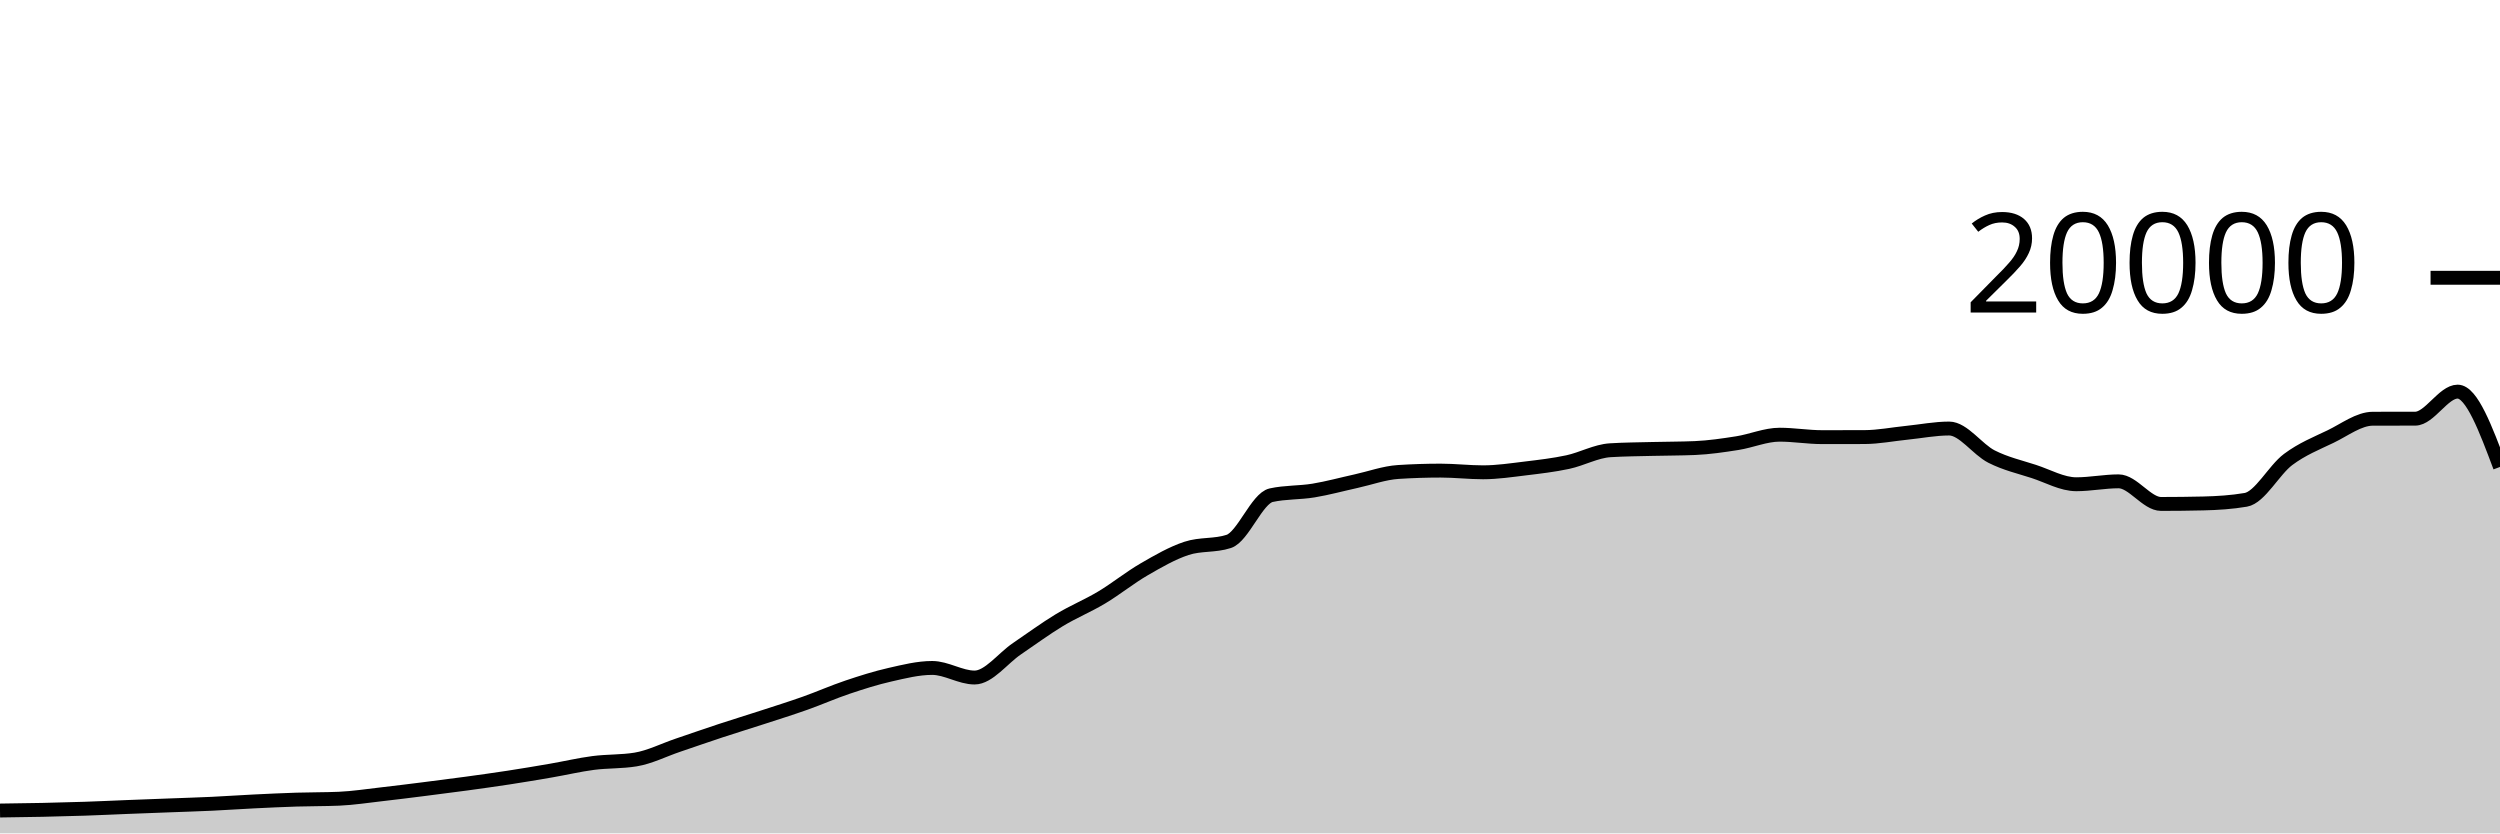
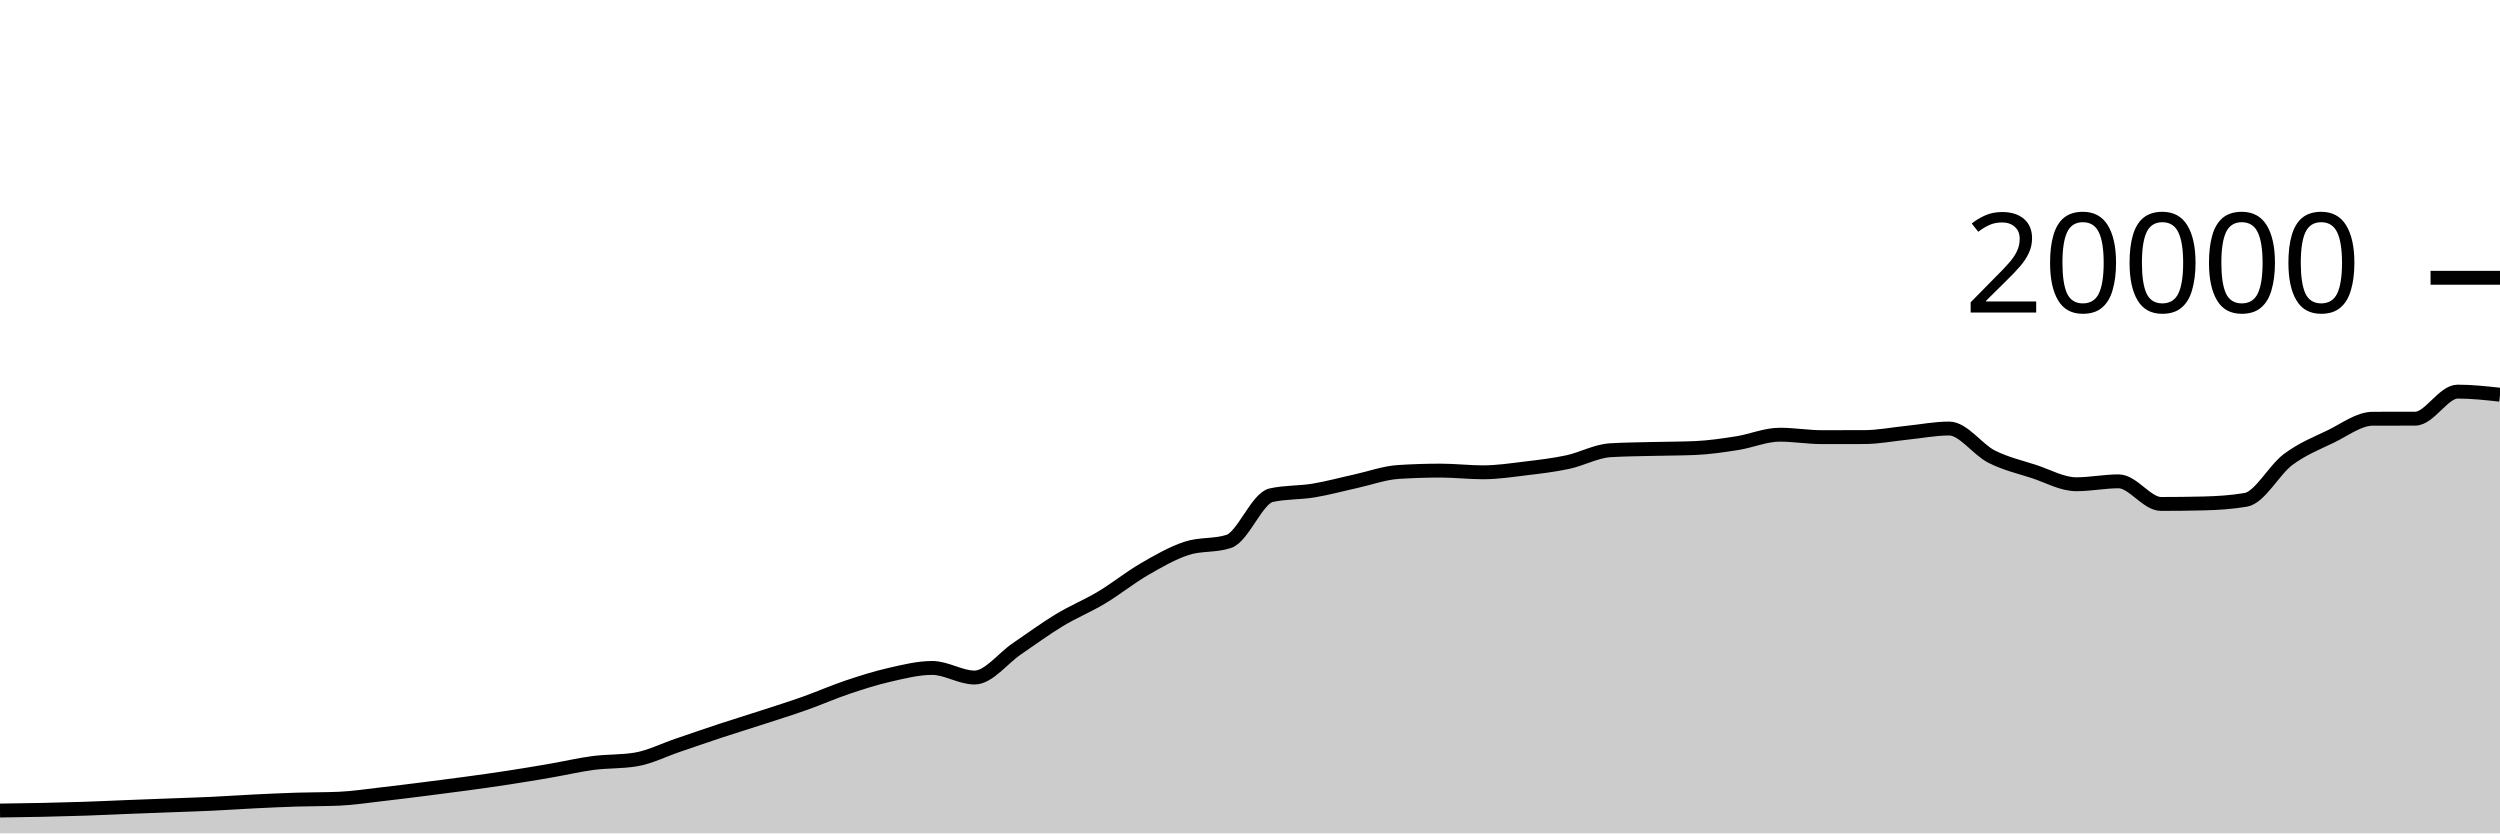
<svg xmlns="http://www.w3.org/2000/svg" viewBox="0 0 180 60">
  <g transform="translate(0,20)">
-     <path class="area" fill="rgba(0, 0, 0, 0.2)" d="M0,38.358C1.017,38.345,2.034,38.332,3.051,38.31C4.068,38.288,5.085,38.262,6.102,38.228C7.119,38.194,8.136,38.144,9.153,38.104C10.169,38.064,11.186,38.027,12.203,37.988C13.22,37.949,14.237,37.92,15.254,37.872C16.271,37.824,17.288,37.752,18.305,37.702C19.322,37.652,20.339,37.604,21.356,37.572C22.373,37.54,23.39,37.551,24.407,37.508C25.424,37.465,26.441,37.305,27.458,37.19C28.475,37.075,29.492,36.946,30.508,36.818C31.525,36.69,32.542,36.561,33.559,36.422C34.576,36.283,35.593,36.142,36.61,35.986C37.627,35.83,38.644,35.659,39.661,35.484C40.678,35.309,41.695,35.067,42.712,34.934C43.729,34.801,44.746,34.851,45.763,34.684C46.78,34.517,47.797,33.998,48.814,33.654C49.831,33.31,50.847,32.953,51.864,32.618C52.881,32.283,53.898,31.973,54.915,31.642C55.932,31.311,56.949,30.993,57.966,30.632C58.983,30.271,60,29.82,61.017,29.478C62.034,29.136,63.051,28.813,64.068,28.582C65.085,28.351,66.102,28.092,67.119,28.092C68.136,28.092,69.153,28.782,70.169,28.782C71.186,28.782,72.203,27.396,73.22,26.708C74.237,26.02,75.254,25.267,76.271,24.652C77.288,24.037,78.305,23.627,79.322,23.018C80.339,22.409,81.356,21.585,82.373,20.996C83.39,20.407,84.407,19.82,85.424,19.484C86.441,19.148,87.458,19.316,88.475,18.98C89.492,18.644,90.508,15.878,91.525,15.654C92.542,15.43,93.559,15.486,94.576,15.318C95.593,15.15,96.61,14.869,97.627,14.646C98.644,14.423,99.661,14.047,100.678,13.982C101.695,13.917,102.712,13.884,103.729,13.884C104.746,13.884,105.763,14.006,106.78,14.006C107.797,14.006,108.814,13.851,109.831,13.728C110.847,13.605,111.864,13.488,112.881,13.27C113.898,13.052,114.915,12.481,115.932,12.418C116.949,12.355,117.966,12.35,118.983,12.324C120,12.298,121.017,12.303,122.034,12.26C123.051,12.217,124.068,12.066,125.085,11.906C126.102,11.746,127.119,11.298,128.136,11.298C129.153,11.298,130.169,11.474,131.186,11.474C132.203,11.474,133.22,11.473,134.237,11.47C135.254,11.467,136.271,11.263,137.288,11.16C138.305,11.057,139.322,10.854,140.339,10.854C141.356,10.854,142.373,12.358,143.39,12.874C144.407,13.39,145.424,13.616,146.441,13.948C147.458,14.28,148.475,14.866,149.492,14.866C150.508,14.866,151.525,14.656,152.542,14.656C153.559,14.656,154.576,16.284,155.593,16.284C156.61,16.284,157.627,16.272,158.644,16.248C159.661,16.224,160.678,16.161,161.695,15.988C162.712,15.815,163.729,13.841,164.746,13.082C165.763,12.323,166.78,11.923,167.797,11.434C168.814,10.945,169.831,10.151,170.847,10.148C171.864,10.145,172.881,10.147,173.898,10.144C174.915,10.141,175.932,8.196,176.949,8.196C177.966,8.196,178.983,10.908,180,13.62L180,40C178.983,40,177.966,40,176.949,40C175.932,40,174.915,40,173.898,40C172.881,40,171.864,40,170.847,40C169.831,40,168.814,40,167.797,40C166.78,40,165.763,40,164.746,40C163.729,40,162.712,40,161.695,40C160.678,40,159.661,40,158.644,40C157.627,40,156.61,40,155.593,40C154.576,40,153.559,40,152.542,40C151.525,40,150.508,40,149.492,40C148.475,40,147.458,40,146.441,40C145.424,40,144.407,40,143.39,40C142.373,40,141.356,40,140.339,40C139.322,40,138.305,40,137.288,40C136.271,40,135.254,40,134.237,40C133.22,40,132.203,40,131.186,40C130.169,40,129.153,40,128.136,40C127.119,40,126.102,40,125.085,40C124.068,40,123.051,40,122.034,40C121.017,40,120,40,118.983,40C117.966,40,116.949,40,115.932,40C114.915,40,113.898,40,112.881,40C111.864,40,110.847,40,109.831,40C108.814,40,107.797,40,106.78,40C105.763,40,104.746,40,103.729,40C102.712,40,101.695,40,100.678,40C99.661,40,98.644,40,97.627,40C96.61,40,95.593,40,94.576,40C93.559,40,92.542,40,91.525,40C90.508,40,89.492,40,88.475,40C87.458,40,86.441,40,85.424,40C84.407,40,83.39,40,82.373,40C81.356,40,80.339,40,79.322,40C78.305,40,77.288,40,76.271,40C75.254,40,74.237,40,73.22,40C72.203,40,71.186,40,70.169,40C69.153,40,68.136,40,67.119,40C66.102,40,65.085,40,64.068,40C63.051,40,62.034,40,61.017,40C60,40,58.983,40,57.966,40C56.949,40,55.932,40,54.915,40C53.898,40,52.881,40,51.864,40C50.847,40,49.831,40,48.814,40C47.797,40,46.78,40,45.763,40C44.746,40,43.729,40,42.712,40C41.695,40,40.678,40,39.661,40C38.644,40,37.627,40,36.61,40C35.593,40,34.576,40,33.559,40C32.542,40,31.525,40,30.508,40C29.492,40,28.475,40,27.458,40C26.441,40,25.424,40,24.407,40C23.39,40,22.373,40,21.356,40C20.339,40,19.322,40,18.305,40C17.288,40,16.271,40,15.254,40C14.237,40,13.22,40,12.203,40C11.186,40,10.169,40,9.153,40C8.136,40,7.119,40,6.102,40C5.085,40,4.068,40,3.051,40C2.034,40,1.017,40,0,40Z" />
-     <path class="line" stroke="black" fill="none" d="M0,38.358C1.017,38.345,2.034,38.332,3.051,38.31C4.068,38.288,5.085,38.262,6.102,38.228C7.119,38.194,8.136,38.144,9.153,38.104C10.169,38.064,11.186,38.027,12.203,37.988C13.22,37.949,14.237,37.92,15.254,37.872C16.271,37.824,17.288,37.752,18.305,37.702C19.322,37.652,20.339,37.604,21.356,37.572C22.373,37.54,23.39,37.551,24.407,37.508C25.424,37.465,26.441,37.305,27.458,37.19C28.475,37.075,29.492,36.946,30.508,36.818C31.525,36.69,32.542,36.561,33.559,36.422C34.576,36.283,35.593,36.142,36.61,35.986C37.627,35.83,38.644,35.659,39.661,35.484C40.678,35.309,41.695,35.067,42.712,34.934C43.729,34.801,44.746,34.851,45.763,34.684C46.78,34.517,47.797,33.998,48.814,33.654C49.831,33.31,50.847,32.953,51.864,32.618C52.881,32.283,53.898,31.973,54.915,31.642C55.932,31.311,56.949,30.993,57.966,30.632C58.983,30.271,60,29.82,61.017,29.478C62.034,29.136,63.051,28.813,64.068,28.582C65.085,28.351,66.102,28.092,67.119,28.092C68.136,28.092,69.153,28.782,70.169,28.782C71.186,28.782,72.203,27.396,73.22,26.708C74.237,26.02,75.254,25.267,76.271,24.652C77.288,24.037,78.305,23.627,79.322,23.018C80.339,22.409,81.356,21.585,82.373,20.996C83.39,20.407,84.407,19.82,85.424,19.484C86.441,19.148,87.458,19.316,88.475,18.98C89.492,18.644,90.508,15.878,91.525,15.654C92.542,15.43,93.559,15.486,94.576,15.318C95.593,15.15,96.61,14.869,97.627,14.646C98.644,14.423,99.661,14.047,100.678,13.982C101.695,13.917,102.712,13.884,103.729,13.884C104.746,13.884,105.763,14.006,106.78,14.006C107.797,14.006,108.814,13.851,109.831,13.728C110.847,13.605,111.864,13.488,112.881,13.27C113.898,13.052,114.915,12.481,115.932,12.418C116.949,12.355,117.966,12.35,118.983,12.324C120,12.298,121.017,12.303,122.034,12.26C123.051,12.217,124.068,12.066,125.085,11.906C126.102,11.746,127.119,11.298,128.136,11.298C129.153,11.298,130.169,11.474,131.186,11.474C132.203,11.474,133.22,11.473,134.237,11.47C135.254,11.467,136.271,11.263,137.288,11.16C138.305,11.057,139.322,10.854,140.339,10.854C141.356,10.854,142.373,12.358,143.39,12.874C144.407,13.39,145.424,13.616,146.441,13.948C147.458,14.28,148.475,14.866,149.492,14.866C150.508,14.866,151.525,14.656,152.542,14.656C153.559,14.656,154.576,16.284,155.593,16.284C156.61,16.284,157.627,16.272,158.644,16.248C159.661,16.224,160.678,16.161,161.695,15.988C162.712,15.815,163.729,13.841,164.746,13.082C165.763,12.323,166.78,11.923,167.797,11.434C168.814,10.945,169.831,10.151,170.847,10.148C171.864,10.145,172.881,10.147,173.898,10.144C174.915,10.141,175.932,8.196,176.949,8.196C177.966,8.196,178.983,10.908,180,13.62" />
+     <path class="area" fill="rgba(0, 0, 0, 0.2)" d="M0,38.358C1.017,38.345,2.034,38.332,3.051,38.31C4.068,38.288,5.085,38.262,6.102,38.228C7.119,38.194,8.136,38.144,9.153,38.104C10.169,38.064,11.186,38.027,12.203,37.988C13.22,37.949,14.237,37.92,15.254,37.872C16.271,37.824,17.288,37.752,18.305,37.702C19.322,37.652,20.339,37.604,21.356,37.572C22.373,37.54,23.39,37.551,24.407,37.508C25.424,37.465,26.441,37.305,27.458,37.19C28.475,37.075,29.492,36.946,30.508,36.818C31.525,36.69,32.542,36.561,33.559,36.422C34.576,36.283,35.593,36.142,36.61,35.986C37.627,35.83,38.644,35.659,39.661,35.484C40.678,35.309,41.695,35.067,42.712,34.934C43.729,34.801,44.746,34.851,45.763,34.684C46.78,34.517,47.797,33.998,48.814,33.654C49.831,33.31,50.847,32.953,51.864,32.618C52.881,32.283,53.898,31.973,54.915,31.642C55.932,31.311,56.949,30.993,57.966,30.632C58.983,30.271,60,29.82,61.017,29.478C62.034,29.136,63.051,28.813,64.068,28.582C65.085,28.351,66.102,28.092,67.119,28.092C68.136,28.092,69.153,28.782,70.169,28.782C71.186,28.782,72.203,27.396,73.22,26.708C74.237,26.02,75.254,25.267,76.271,24.652C77.288,24.037,78.305,23.627,79.322,23.018C80.339,22.409,81.356,21.585,82.373,20.996C83.39,20.407,84.407,19.82,85.424,19.484C86.441,19.148,87.458,19.316,88.475,18.98C89.492,18.644,90.508,15.878,91.525,15.654C92.542,15.43,93.559,15.486,94.576,15.318C95.593,15.15,96.61,14.869,97.627,14.646C98.644,14.423,99.661,14.047,100.678,13.982C101.695,13.917,102.712,13.884,103.729,13.884C104.746,13.884,105.763,14.006,106.78,14.006C107.797,14.006,108.814,13.851,109.831,13.728C110.847,13.605,111.864,13.488,112.881,13.27C113.898,13.052,114.915,12.481,115.932,12.418C116.949,12.355,117.966,12.35,118.983,12.324C120,12.298,121.017,12.303,122.034,12.26C123.051,12.217,124.068,12.066,125.085,11.906C126.102,11.746,127.119,11.298,128.136,11.298C129.153,11.298,130.169,11.474,131.186,11.474C132.203,11.474,133.22,11.473,134.237,11.47C135.254,11.467,136.271,11.263,137.288,11.16C138.305,11.057,139.322,10.854,140.339,10.854C141.356,10.854,142.373,12.358,143.39,12.874C144.407,13.39,145.424,13.616,146.441,13.948C147.458,14.28,148.475,14.866,149.492,14.866C150.508,14.866,151.525,14.656,152.542,14.656C153.559,14.656,154.576,16.284,155.593,16.284C156.61,16.284,157.627,16.272,158.644,16.248C159.661,16.224,160.678,16.161,161.695,15.988C162.712,15.815,163.729,13.841,164.746,13.082C165.763,12.323,166.78,11.923,167.797,11.434C168.814,10.945,169.831,10.151,170.847,10.148C171.864,10.145,172.881,10.147,173.898,10.144C174.915,10.141,175.932,8.196,176.949,8.196C177.966,8.196,178.983,8.308,180,8.42L180,40C178.983,40,177.966,40,176.949,40C175.932,40,174.915,40,173.898,40C172.881,40,171.864,40,170.847,40C169.831,40,168.814,40,167.797,40C166.78,40,165.763,40,164.746,40C163.729,40,162.712,40,161.695,40C160.678,40,159.661,40,158.644,40C157.627,40,156.61,40,155.593,40C154.576,40,153.559,40,152.542,40C151.525,40,150.508,40,149.492,40C148.475,40,147.458,40,146.441,40C145.424,40,144.407,40,143.39,40C142.373,40,141.356,40,140.339,40C139.322,40,138.305,40,137.288,40C136.271,40,135.254,40,134.237,40C133.22,40,132.203,40,131.186,40C130.169,40,129.153,40,128.136,40C127.119,40,126.102,40,125.085,40C124.068,40,123.051,40,122.034,40C121.017,40,120,40,118.983,40C117.966,40,116.949,40,115.932,40C114.915,40,113.898,40,112.881,40C111.864,40,110.847,40,109.831,40C108.814,40,107.797,40,106.78,40C105.763,40,104.746,40,103.729,40C102.712,40,101.695,40,100.678,40C99.661,40,98.644,40,97.627,40C96.61,40,95.593,40,94.576,40C93.559,40,92.542,40,91.525,40C90.508,40,89.492,40,88.475,40C87.458,40,86.441,40,85.424,40C84.407,40,83.39,40,82.373,40C81.356,40,80.339,40,79.322,40C78.305,40,77.288,40,76.271,40C75.254,40,74.237,40,73.22,40C72.203,40,71.186,40,70.169,40C69.153,40,68.136,40,67.119,40C66.102,40,65.085,40,64.068,40C63.051,40,62.034,40,61.017,40C60,40,58.983,40,57.966,40C56.949,40,55.932,40,54.915,40C53.898,40,52.881,40,51.864,40C50.847,40,49.831,40,48.814,40C47.797,40,46.78,40,45.763,40C44.746,40,43.729,40,42.712,40C41.695,40,40.678,40,39.661,40C38.644,40,37.627,40,36.61,40C35.593,40,34.576,40,33.559,40C32.542,40,31.525,40,30.508,40C29.492,40,28.475,40,27.458,40C26.441,40,25.424,40,24.407,40C23.39,40,22.373,40,21.356,40C20.339,40,19.322,40,18.305,40C17.288,40,16.271,40,15.254,40C14.237,40,13.22,40,12.203,40C11.186,40,10.169,40,9.153,40C8.136,40,7.119,40,6.102,40C5.085,40,4.068,40,3.051,40C2.034,40,1.017,40,0,40Z" />
+     <path class="line" stroke="black" fill="none" d="M0,38.358C1.017,38.345,2.034,38.332,3.051,38.31C4.068,38.288,5.085,38.262,6.102,38.228C7.119,38.194,8.136,38.144,9.153,38.104C10.169,38.064,11.186,38.027,12.203,37.988C13.22,37.949,14.237,37.92,15.254,37.872C16.271,37.824,17.288,37.752,18.305,37.702C19.322,37.652,20.339,37.604,21.356,37.572C22.373,37.54,23.39,37.551,24.407,37.508C25.424,37.465,26.441,37.305,27.458,37.19C28.475,37.075,29.492,36.946,30.508,36.818C31.525,36.69,32.542,36.561,33.559,36.422C34.576,36.283,35.593,36.142,36.61,35.986C37.627,35.83,38.644,35.659,39.661,35.484C40.678,35.309,41.695,35.067,42.712,34.934C43.729,34.801,44.746,34.851,45.763,34.684C46.78,34.517,47.797,33.998,48.814,33.654C49.831,33.31,50.847,32.953,51.864,32.618C52.881,32.283,53.898,31.973,54.915,31.642C55.932,31.311,56.949,30.993,57.966,30.632C58.983,30.271,60,29.82,61.017,29.478C62.034,29.136,63.051,28.813,64.068,28.582C65.085,28.351,66.102,28.092,67.119,28.092C68.136,28.092,69.153,28.782,70.169,28.782C71.186,28.782,72.203,27.396,73.22,26.708C74.237,26.02,75.254,25.267,76.271,24.652C77.288,24.037,78.305,23.627,79.322,23.018C80.339,22.409,81.356,21.585,82.373,20.996C83.39,20.407,84.407,19.82,85.424,19.484C86.441,19.148,87.458,19.316,88.475,18.98C89.492,18.644,90.508,15.878,91.525,15.654C92.542,15.43,93.559,15.486,94.576,15.318C95.593,15.15,96.61,14.869,97.627,14.646C98.644,14.423,99.661,14.047,100.678,13.982C101.695,13.917,102.712,13.884,103.729,13.884C104.746,13.884,105.763,14.006,106.78,14.006C107.797,14.006,108.814,13.851,109.831,13.728C110.847,13.605,111.864,13.488,112.881,13.27C113.898,13.052,114.915,12.481,115.932,12.418C116.949,12.355,117.966,12.35,118.983,12.324C120,12.298,121.017,12.303,122.034,12.26C123.051,12.217,124.068,12.066,125.085,11.906C126.102,11.746,127.119,11.298,128.136,11.298C129.153,11.298,130.169,11.474,131.186,11.474C132.203,11.474,133.22,11.473,134.237,11.47C135.254,11.467,136.271,11.263,137.288,11.16C138.305,11.057,139.322,10.854,140.339,10.854C141.356,10.854,142.373,12.358,143.39,12.874C144.407,13.39,145.424,13.616,146.441,13.948C147.458,14.28,148.475,14.866,149.492,14.866C150.508,14.866,151.525,14.656,152.542,14.656C153.559,14.656,154.576,16.284,155.593,16.284C156.61,16.284,157.627,16.272,158.644,16.248C159.661,16.224,160.678,16.161,161.695,15.988C162.712,15.815,163.729,13.841,164.746,13.082C165.763,12.323,166.78,11.923,167.797,11.434C168.814,10.945,169.831,10.151,170.847,10.148C171.864,10.145,172.881,10.147,173.898,10.144C174.915,10.141,175.932,8.196,176.949,8.196C177.966,8.196,178.983,8.308,180,8.42" />
    <path class="axis-ceiling" stroke-width="1" stroke="black" fill="none" d="M175,0L180,0" />
    <text class="axis-ceiling-label" font-family="sans-serif" text-anchor="end" font-size="10px" x="170" y="2.5">20000</text>
  </g>
</svg>
